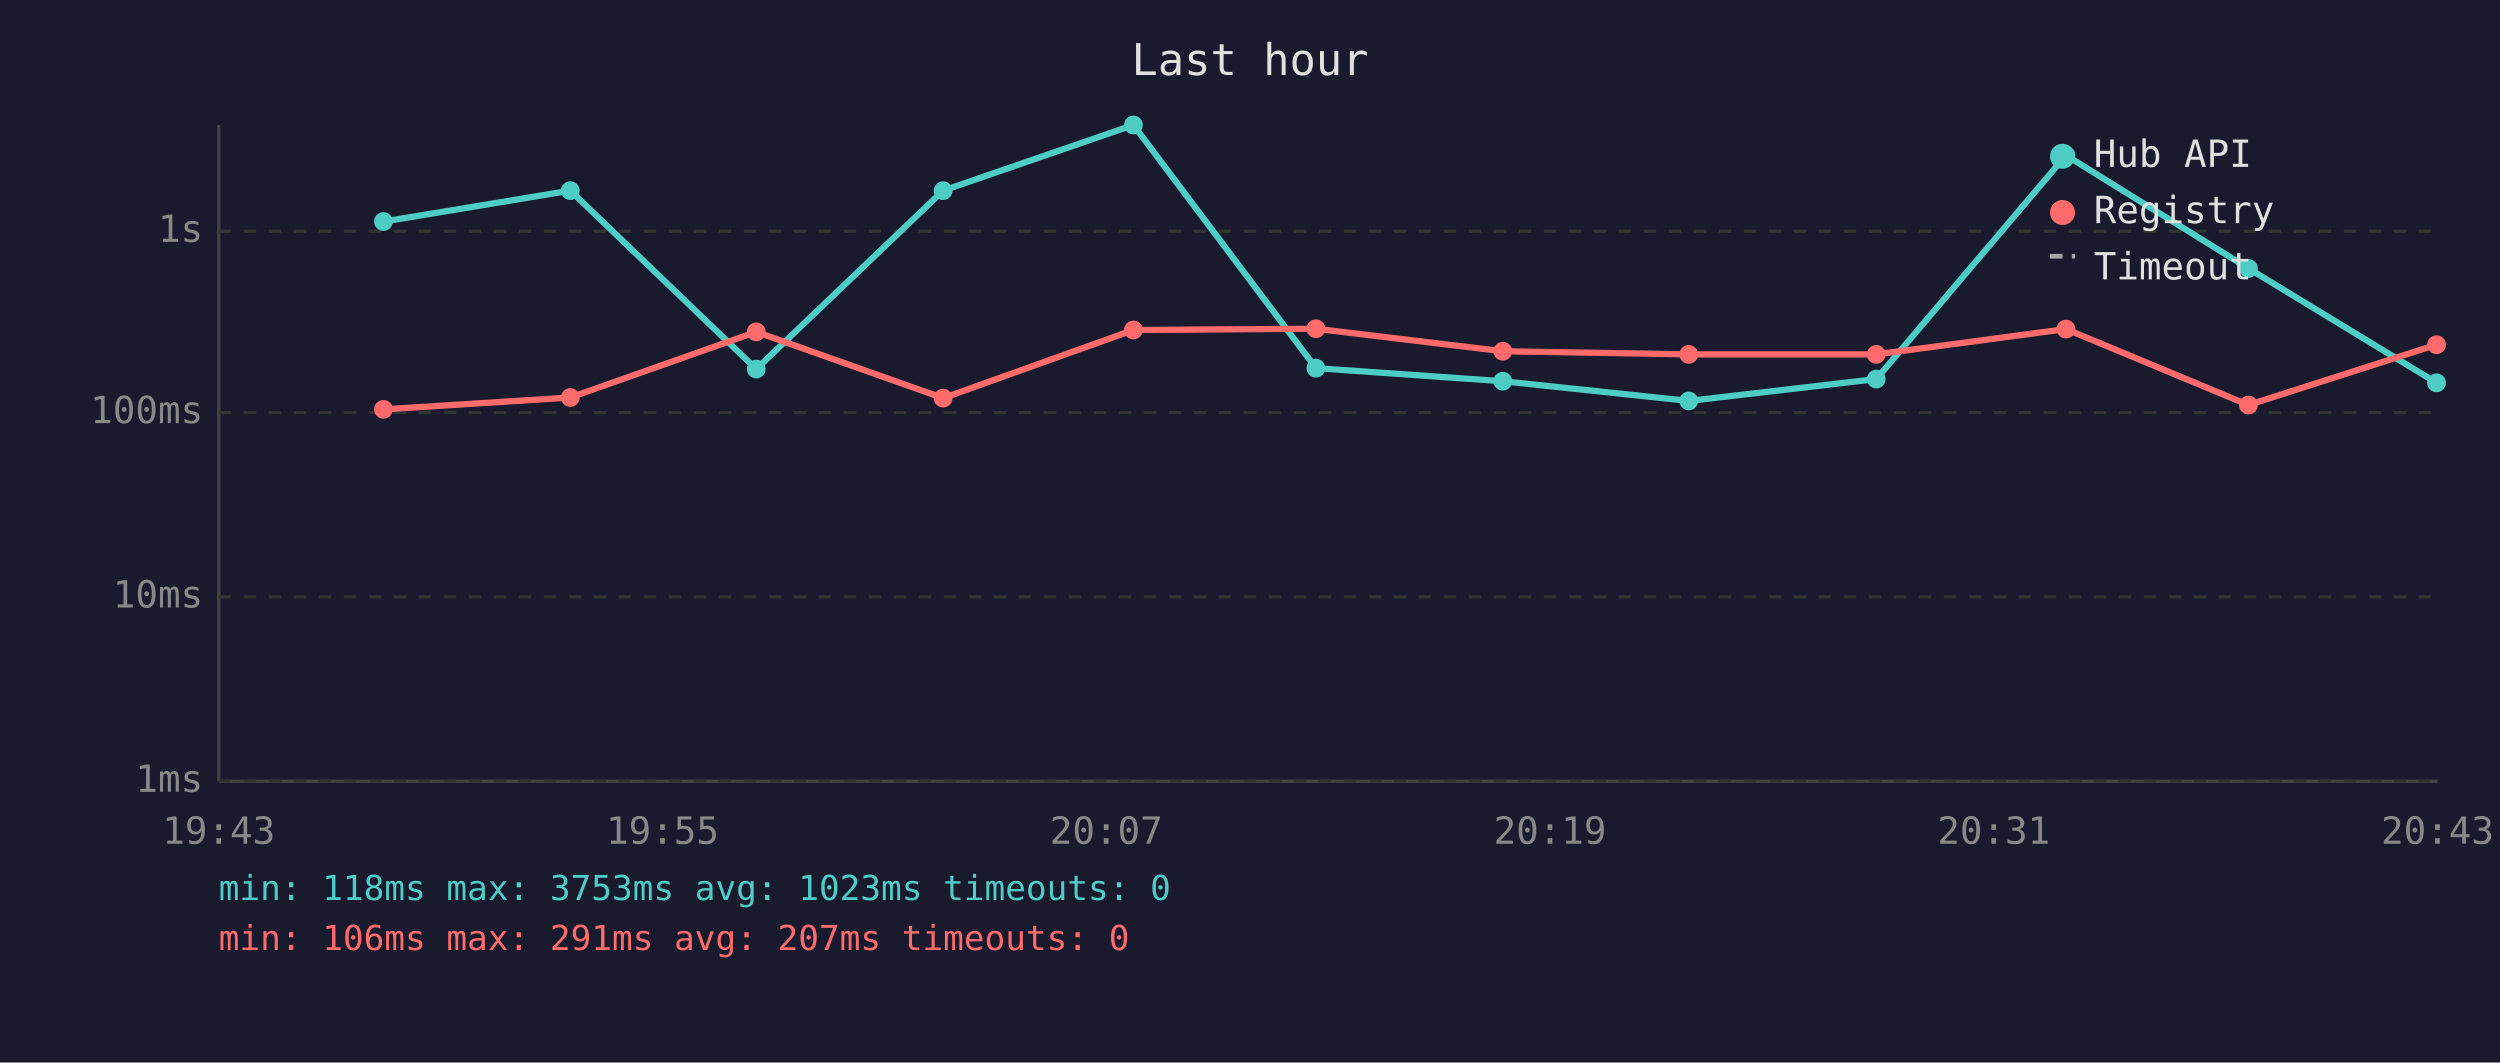
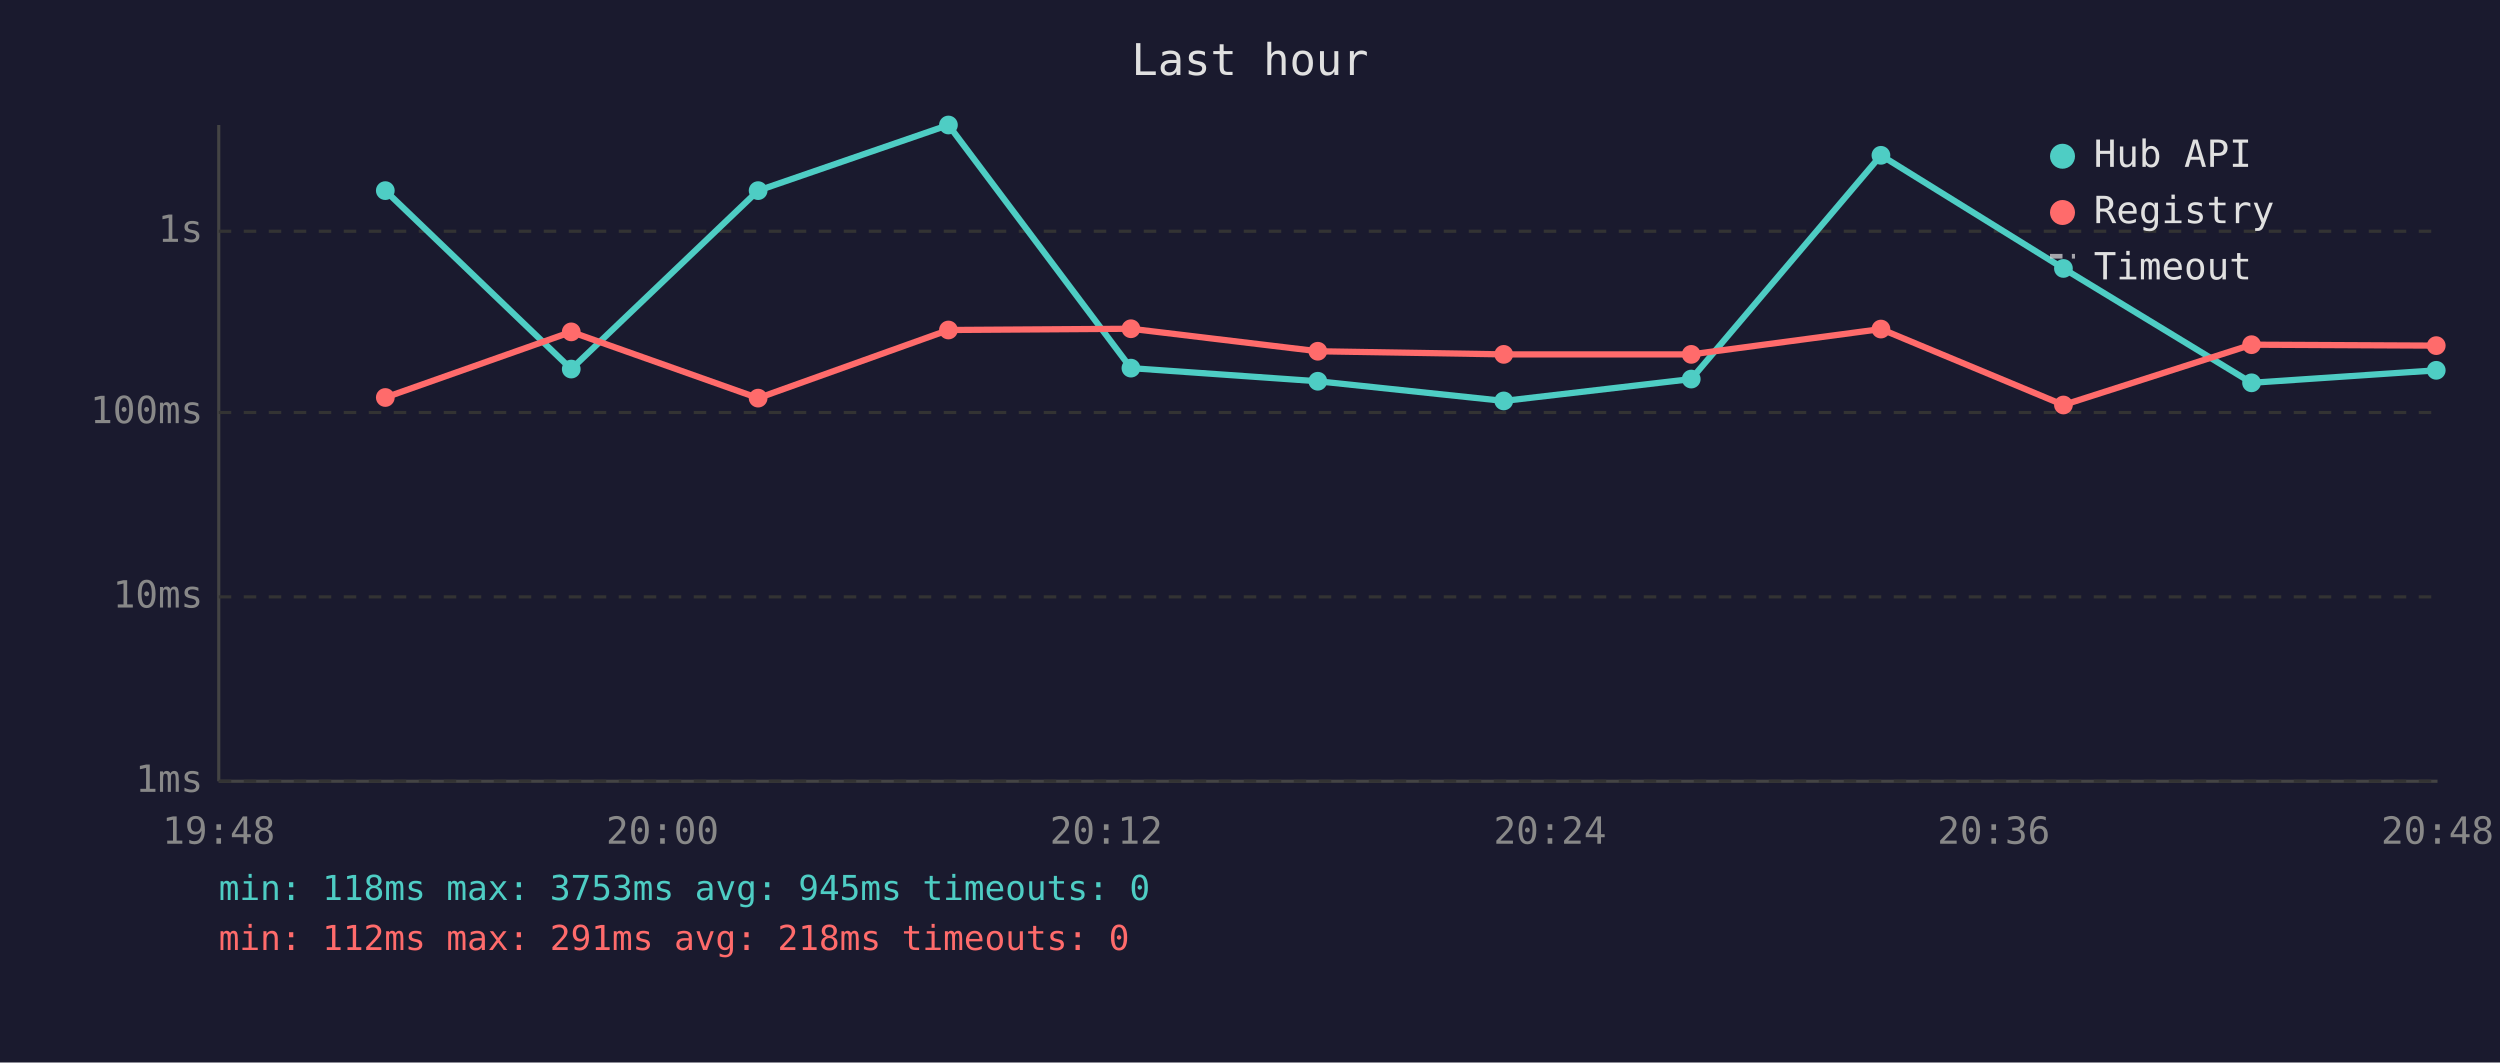
<svg xmlns="http://www.w3.org/2000/svg" viewBox="0 0 800 340" font-family="monospace" font-size="12">
  <rect width="800" height="340" fill="#1a1a2e" />
  <text x="400" y="24" fill="#e0e0e0" font-size="14" text-anchor="middle">Last hour</text>
  <line x1="70" y1="40" x2="70" y2="250" stroke="#444" stroke-width="1" />
  <line x1="70" y1="250" x2="780" y2="250" stroke="#444" stroke-width="1" />
  <line x1="70" y1="250" x2="780" y2="250" stroke="#333" stroke-width="1" stroke-dasharray="4" />
  <text x="65" y="250" fill="#888" text-anchor="end" dominant-baseline="middle">1ms</text>
  <line x1="70" y1="191" x2="780" y2="191" stroke="#333" stroke-width="1" stroke-dasharray="4" />
  <text x="65" y="191" fill="#888" text-anchor="end" dominant-baseline="middle">10ms</text>
  <line x1="70" y1="132" x2="780" y2="132" stroke="#333" stroke-width="1" stroke-dasharray="4" />
  <text x="65" y="132" fill="#888" text-anchor="end" dominant-baseline="middle">100ms</text>
  <line x1="70" y1="74" x2="780" y2="74" stroke="#333" stroke-width="1" stroke-dasharray="4" />
  <text x="65" y="74" fill="#888" text-anchor="end" dominant-baseline="middle">1s</text>
-   <text x="70" y="270" fill="#888" text-anchor="middle">19:43</text>
-   <text x="212" y="270" fill="#888" text-anchor="middle">19:55</text>
-   <text x="354" y="270" fill="#888" text-anchor="middle">20:07</text>
-   <text x="496" y="270" fill="#888" text-anchor="middle">20:19</text>
-   <text x="638" y="270" fill="#888" text-anchor="middle">20:31</text>
-   <text x="780" y="270" fill="#888" text-anchor="middle">20:43</text>
-   <polyline points="122.7,70.9 182.5,61.0 242.0,118.1 301.8,61.0 362.7,40.0 421.1,117.8 480.9,122.0 540.4,128.3 600.4,121.3 661.1,49.7 719.5,85.9 779.7,122.5" fill="none" stroke="#4ecdc4" stroke-width="2" opacity="1" />
-   <circle cx="122.7" cy="70.9" r="3" fill="#4ecdc4" />
-   <circle cx="182.5" cy="61.0" r="3" fill="#4ecdc4" />
-   <circle cx="242.0" cy="118.1" r="3" fill="#4ecdc4" />
-   <circle cx="301.8" cy="61.0" r="3" fill="#4ecdc4" />
-   <circle cx="362.7" cy="40.0" r="3" fill="#4ecdc4" />
-   <circle cx="421.1" cy="117.8" r="3" fill="#4ecdc4" />
-   <circle cx="480.9" cy="122.0" r="3" fill="#4ecdc4" />
-   <circle cx="540.4" cy="128.3" r="3" fill="#4ecdc4" />
-   <circle cx="600.4" cy="121.3" r="3" fill="#4ecdc4" />
-   <circle cx="661.1" cy="49.7" r="3" fill="#4ecdc4" />
-   <circle cx="719.5" cy="85.9" r="3" fill="#4ecdc4" />
-   <circle cx="779.7" cy="122.5" r="3" fill="#4ecdc4" />
-   <polyline points="122.7,131.0 182.5,127.2 242.0,106.2 301.8,127.4 362.7,105.6 421.1,105.2 480.9,112.4 540.4,113.4 600.4,113.4 661.1,105.3 719.5,129.6 779.7,110.3" fill="none" stroke="#ff6b6b" stroke-width="2" opacity="1" />
-   <circle cx="122.7" cy="131.0" r="3" fill="#ff6b6b" />
-   <circle cx="182.5" cy="127.2" r="3" fill="#ff6b6b" />
-   <circle cx="242.0" cy="106.2" r="3" fill="#ff6b6b" />
-   <circle cx="301.8" cy="127.4" r="3" fill="#ff6b6b" />
-   <circle cx="362.7" cy="105.6" r="3" fill="#ff6b6b" />
-   <circle cx="421.1" cy="105.2" r="3" fill="#ff6b6b" />
-   <circle cx="480.9" cy="112.4" r="3" fill="#ff6b6b" />
-   <circle cx="540.4" cy="113.4" r="3" fill="#ff6b6b" />
-   <circle cx="600.4" cy="113.4" r="3" fill="#ff6b6b" />
-   <circle cx="661.1" cy="105.3" r="3" fill="#ff6b6b" />
-   <circle cx="719.5" cy="129.6" r="3" fill="#ff6b6b" />
-   <circle cx="779.7" cy="110.3" r="3" fill="#ff6b6b" />
+   <text x="70" y="270" fill="#888" text-anchor="middle">19:48</text>
+   <text x="212" y="270" fill="#888" text-anchor="middle">20:00</text>
+   <text x="354" y="270" fill="#888" text-anchor="middle">20:12</text>
+   <text x="496" y="270" fill="#888" text-anchor="middle">20:24</text>
+   <text x="638" y="270" fill="#888" text-anchor="middle">20:36</text>
+   <text x="780" y="270" fill="#888" text-anchor="middle">20:48</text>
+   <polyline points="123.3,61.0 182.8,118.1 242.6,61.0 303.5,40.0 361.9,117.8 421.7,122.0 481.2,128.3 541.2,121.3 601.9,49.7 660.3,85.9 720.5,122.5 779.6,118.5" fill="none" stroke="#4ecdc4" stroke-width="2" opacity="1" />
+   <circle cx="123.3" cy="61.0" r="3" fill="#4ecdc4" />
+   <circle cx="182.8" cy="118.1" r="3" fill="#4ecdc4" />
+   <circle cx="242.6" cy="61.0" r="3" fill="#4ecdc4" />
+   <circle cx="303.5" cy="40.0" r="3" fill="#4ecdc4" />
+   <circle cx="361.9" cy="117.8" r="3" fill="#4ecdc4" />
+   <circle cx="421.7" cy="122.0" r="3" fill="#4ecdc4" />
+   <circle cx="481.2" cy="128.3" r="3" fill="#4ecdc4" />
+   <circle cx="541.2" cy="121.3" r="3" fill="#4ecdc4" />
+   <circle cx="601.9" cy="49.7" r="3" fill="#4ecdc4" />
+   <circle cx="660.3" cy="85.9" r="3" fill="#4ecdc4" />
+   <circle cx="720.5" cy="122.5" r="3" fill="#4ecdc4" />
+   <circle cx="779.6" cy="118.5" r="3" fill="#4ecdc4" />
+   <polyline points="123.3,127.2 182.8,106.2 242.6,127.4 303.5,105.6 361.9,105.2 421.7,112.4 481.2,113.4 541.2,113.4 601.9,105.3 660.3,129.6 720.5,110.3 779.6,110.6" fill="none" stroke="#ff6b6b" stroke-width="2" opacity="1" />
+   <circle cx="123.3" cy="127.2" r="3" fill="#ff6b6b" />
+   <circle cx="182.8" cy="106.2" r="3" fill="#ff6b6b" />
+   <circle cx="242.6" cy="127.4" r="3" fill="#ff6b6b" />
+   <circle cx="303.5" cy="105.6" r="3" fill="#ff6b6b" />
+   <circle cx="361.9" cy="105.2" r="3" fill="#ff6b6b" />
+   <circle cx="421.7" cy="112.4" r="3" fill="#ff6b6b" />
+   <circle cx="481.2" cy="113.4" r="3" fill="#ff6b6b" />
+   <circle cx="541.2" cy="113.4" r="3" fill="#ff6b6b" />
+   <circle cx="601.9" cy="105.3" r="3" fill="#ff6b6b" />
+   <circle cx="660.3" cy="129.6" r="3" fill="#ff6b6b" />
+   <circle cx="720.5" cy="110.3" r="3" fill="#ff6b6b" />
+   <circle cx="779.6" cy="110.6" r="3" fill="#ff6b6b" />
  <circle cx="660" cy="50" r="4" fill="#4ecdc4" />
  <text x="670" y="50" fill="#e0e0e0" dominant-baseline="middle">Hub API</text>
  <circle cx="660" cy="68" r="4" fill="#ff6b6b" />
  <text x="670" y="68" fill="#e0e0e0" dominant-baseline="middle">Registry</text>
  <line x1="656" y1="82" x2="664" y2="82" stroke="#e0e0e0" stroke-width="1.5" stroke-dasharray="4,3" opacity="0.7" />
  <text x="670" y="86" fill="#e0e0e0" dominant-baseline="middle">Timeout</text>
-   <text x="70" y="288" fill="#4ecdc4" font-size="11">min: 118ms  max: 3753ms  avg: 1023ms  timeouts: 0</text>
-   <text x="70" y="304" fill="#ff6b6b" font-size="11">min: 106ms  max: 291ms  avg: 207ms  timeouts: 0</text>
+   <text x="70" y="288" fill="#4ecdc4" font-size="11">min: 118ms  max: 3753ms  avg: 945ms  timeouts: 0</text>
+   <text x="70" y="304" fill="#ff6b6b" font-size="11">min: 112ms  max: 291ms  avg: 218ms  timeouts: 0</text>
</svg>
